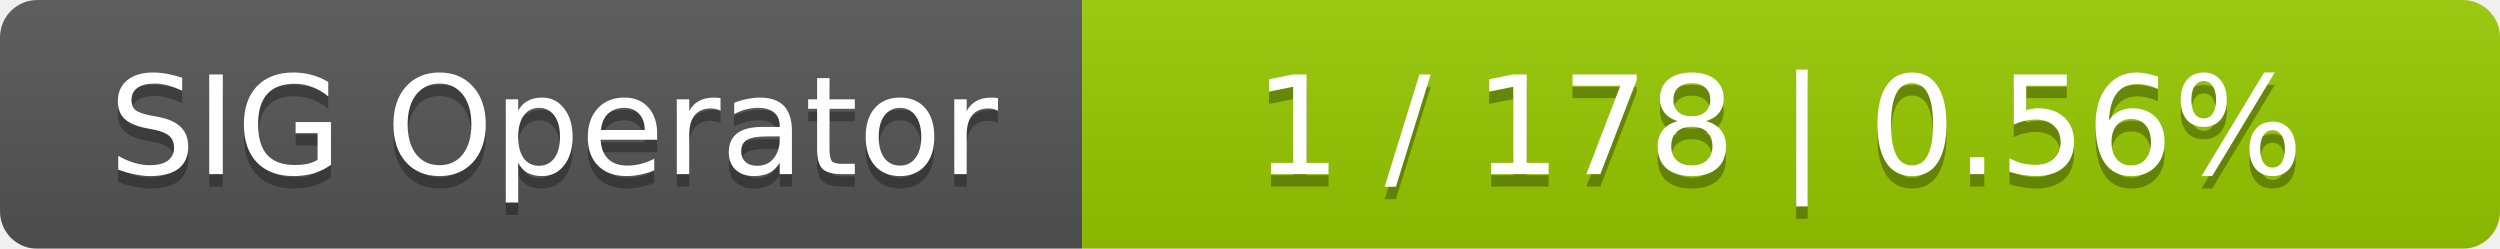
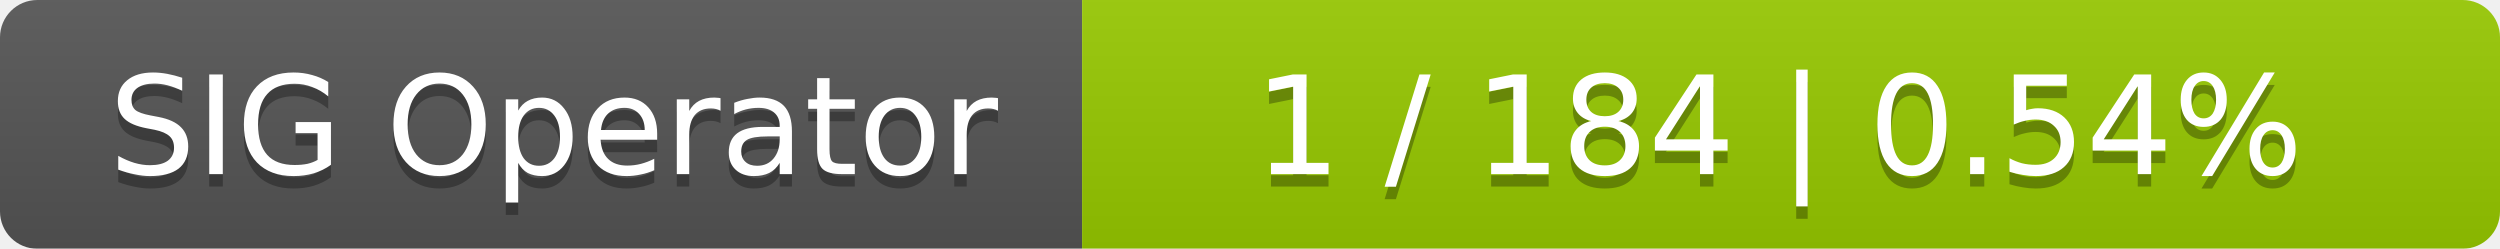
<svg xmlns="http://www.w3.org/2000/svg" width="201" height="20">
  <linearGradient id="smooth" x2="0" y2="100%">
    <stop offset="0" stop-color="#bbb" stop-opacity=".1" />
    <stop offset="1" stop-opacity=".1" />
  </linearGradient>
  <mask id="round">
    <rect width="201" height="20" rx="3" fill="#fff" />
  </mask>
  <g mask="url(#round)">
    <rect width="87" height="20" fill="#555" />
    <rect x="87" width="114" height="20" fill="#97ca00" />
    <rect width="201" height="20" fill="url(#smooth)" />
  </g>
  <g fill="#fff" text-anchor="middle" font-family="DejaVu Sans,Verdana,Geneva,sans-serif" font-size="11">
    <text x="44.5" y="15" fill="#010101" fill-opacity=".3">SIG Operator</text>
    <text x="44.5" y="14">SIG Operator</text>
-     <text x="143" y="15" fill="#010101" fill-opacity=".3">1 / 178    |    0.56%</text>
-     <text x="143" y="14">1 / 178    |    0.56%</text>
+     <text x="143" y="15" fill="#010101" fill-opacity=".3">1 / 184    |    0.54%</text>
+     <text x="143" y="14">1 / 184    |    0.54%</text>
  </g>
</svg>
